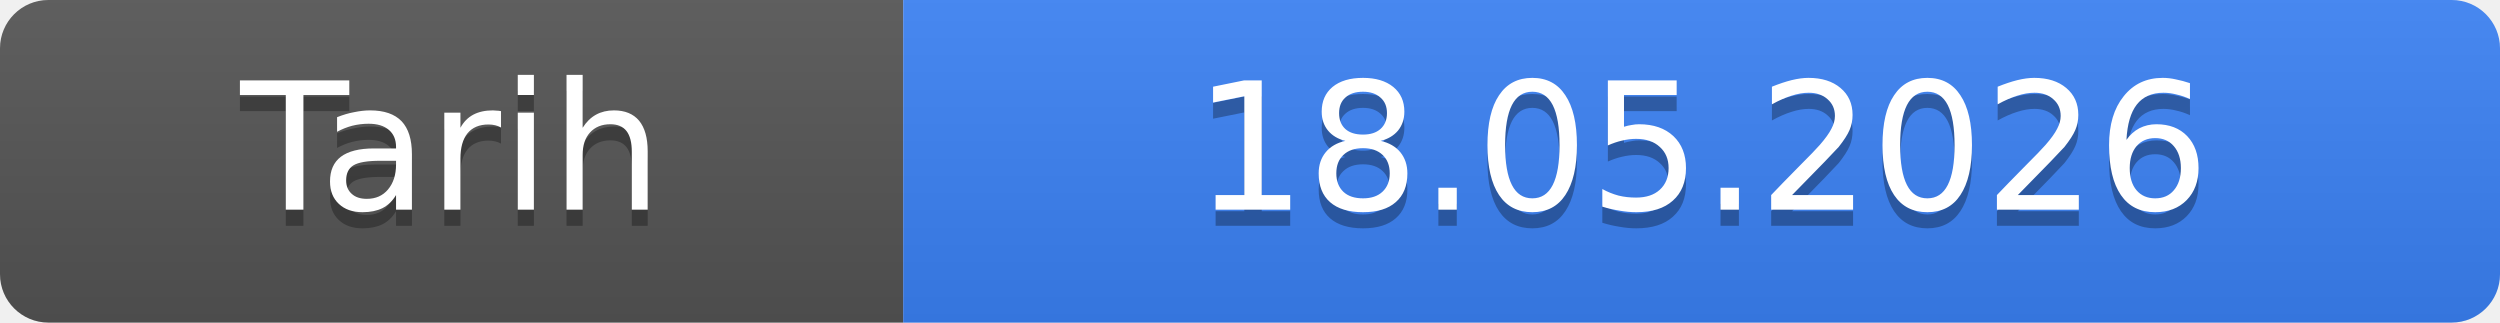
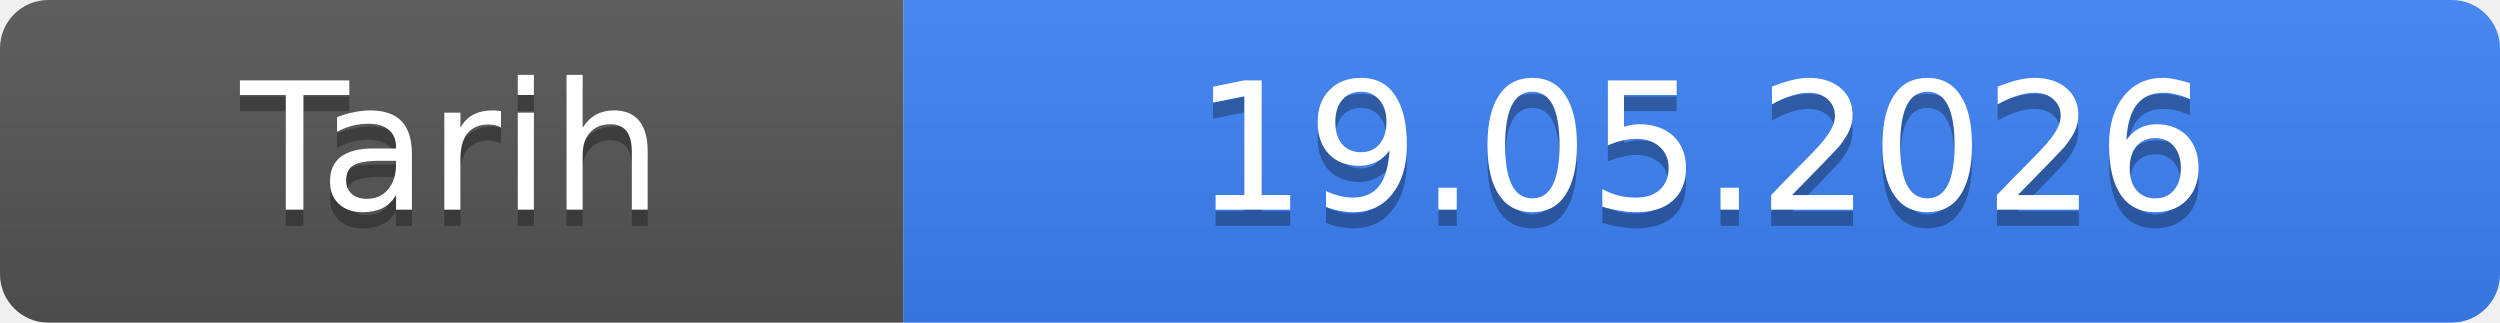
- <svg xmlns="http://www.w3.org/2000/svg" width="155" height="20" role="img" aria-label="Tarih: 18.05.2026">
+ <svg xmlns="http://www.w3.org/2000/svg" width="155" height="20" role="img" aria-label="Tarih: 19.05.2026">
  <linearGradient id="s" x2="0" y2="100%">
    <stop offset="0" stop-color="#bbb" stop-opacity=".1" />
    <stop offset="1" stop-opacity=".1" />
  </linearGradient>
  <clipPath id="r">
    <rect width="155" height="20" rx="3" fill="#fff" />
  </clipPath>
  <g clip-path="url(#r)">
    <rect width="56" height="20" fill="#555" />
    <rect x="56" width="99" height="20" fill="#3b82f6" />
    <rect width="155" height="20" fill="url(#s)" />
  </g>
  <g fill="#fff" text-anchor="middle" font-family="Verdana,Geneva,DejaVu Sans,sans-serif" font-size="11">
    <text x="28.0" y="14" fill="#010101" fill-opacity=".3">Tarih</text>
    <text x="28.0" y="13">Tarih</text>
-     <text x="105.5" y="14" fill="#010101" fill-opacity=".3">18.05.2026</text>
-     <text x="105.5" y="13">18.05.2026</text>
+     <text x="105.5" y="14" fill="#010101" fill-opacity=".3">19.05.2026</text>
+     <text x="105.5" y="13">19.05.2026</text>
  </g>
</svg>
